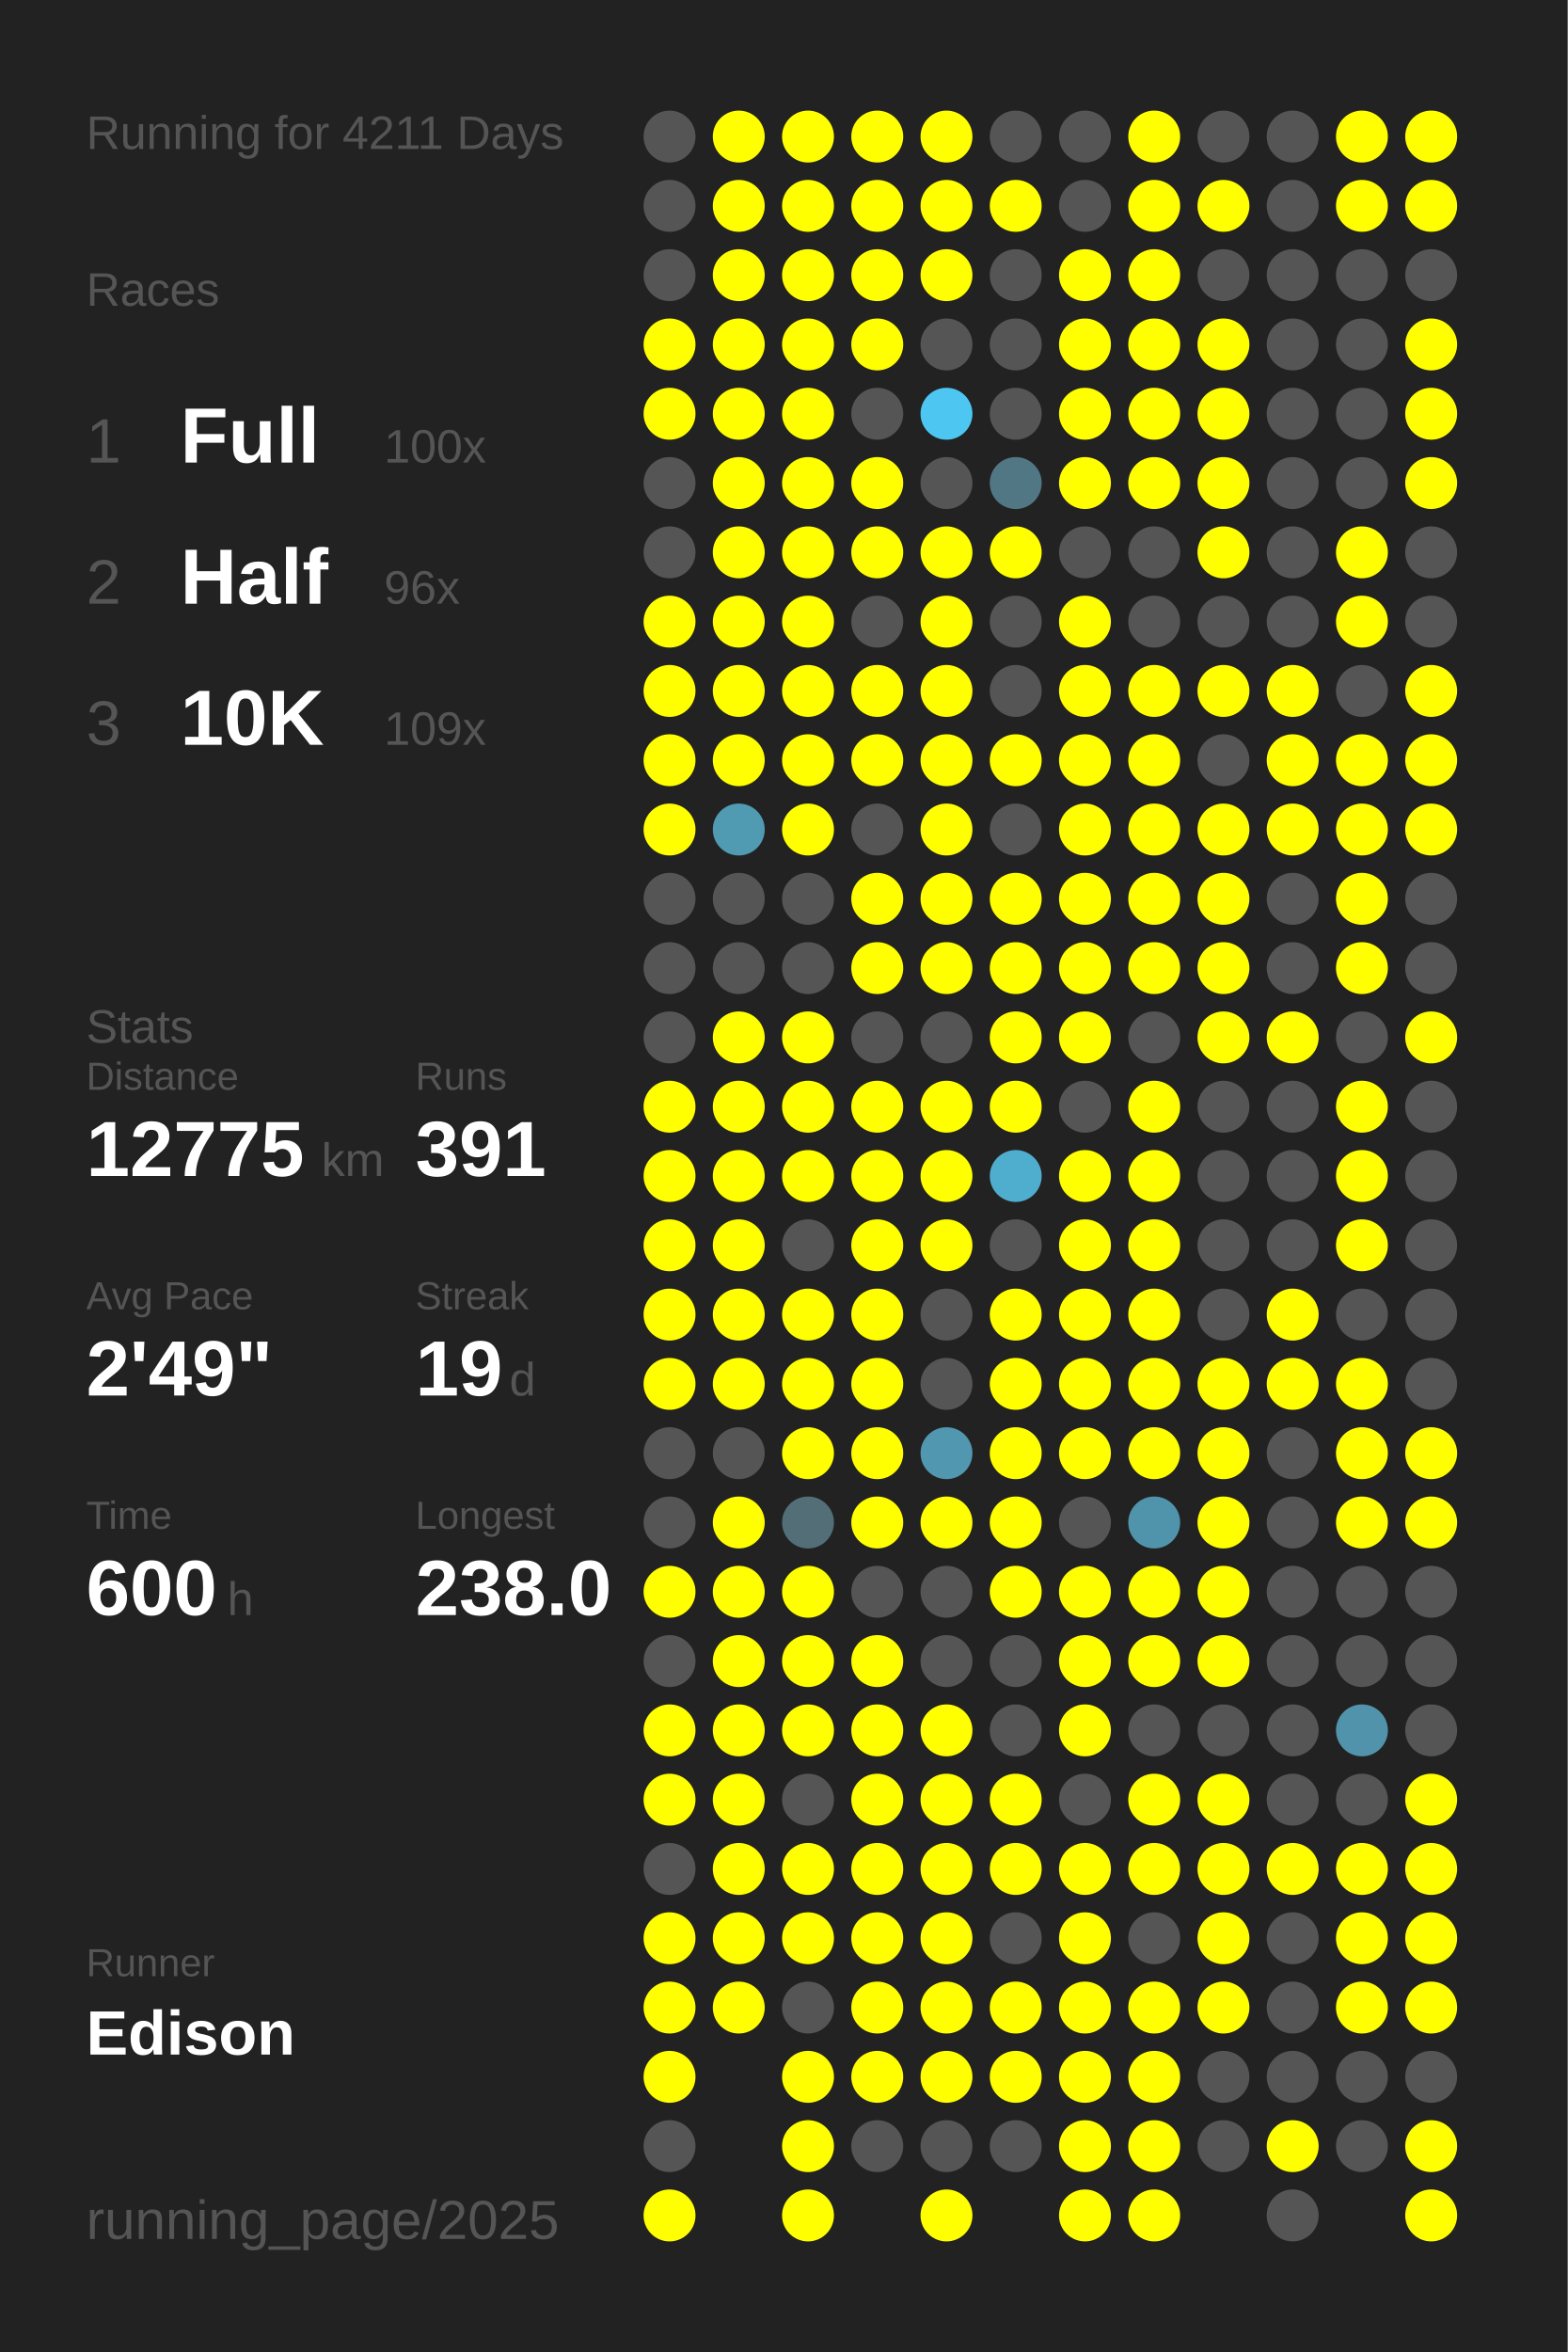
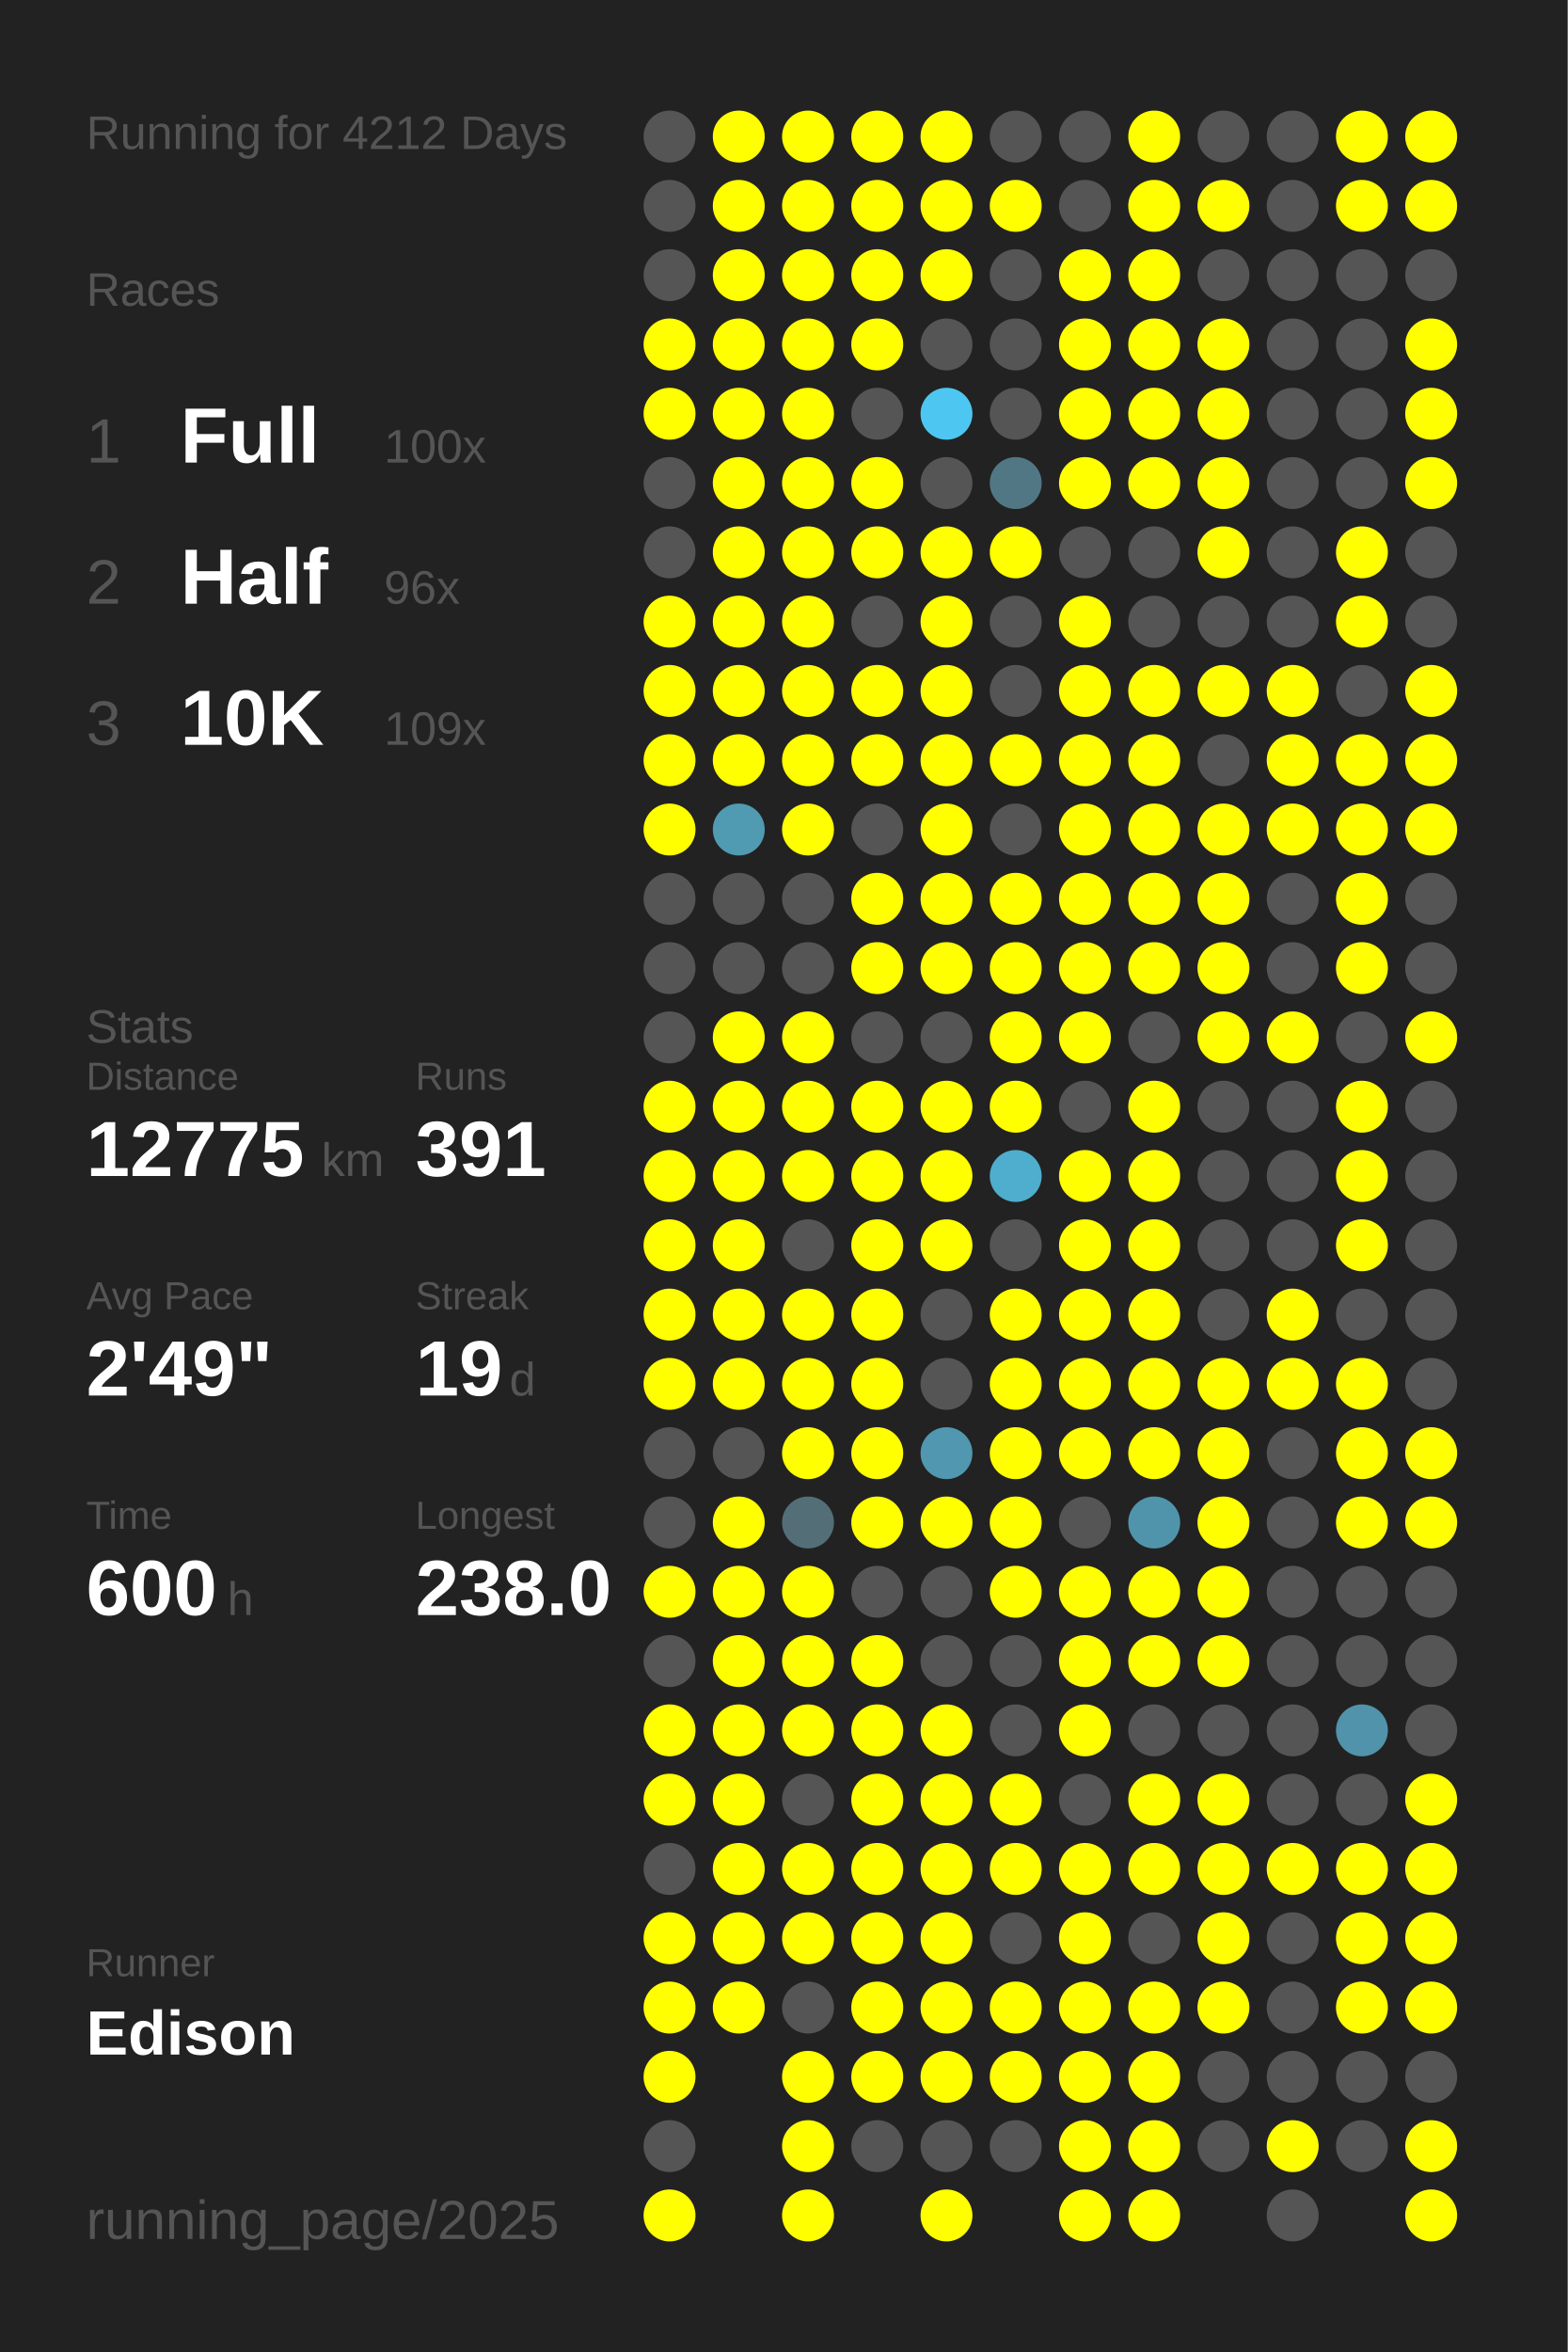
<svg xmlns="http://www.w3.org/2000/svg" baseProfile="full" height="300mm" version="1.1" viewBox="0,0,200,300" width="200mm">
  <defs />
  <rect fill="#222222" height="300" width="200" x="0" y="0" />
-   <text fill="#555555" style="font-size:6px; font-family:Arial;" x="11" y="19">Running for 4211 Days</text>
+   <text fill="#555555" style="font-size:6px; font-family:Arial;" x="11" y="19">Running for 4212 Days</text>
  <text fill="#555555" style="font-size:6px; font-family:Arial;" x="11" y="39">Races</text>
  <text fill="#555555" style="font-size:8px; font-family:Arial;" x="11" y="59">1</text>
  <text fill="#FFFFFF" style="font-size:10px; font-family:Arial; font-weight:bold;" x="23" y="59">Full</text>
  <text fill="#555555" style="font-size:6px; font-family:Arial;" x="49" y="59">100x</text>
  <text fill="#555555" style="font-size:8px; font-family:Arial;" x="11" y="77">2</text>
  <text fill="#FFFFFF" style="font-size:10px; font-family:Arial; font-weight:bold;" x="23" y="77">Half</text>
  <text fill="#555555" style="font-size:6px; font-family:Arial;" x="49" y="77">96x</text>
  <text fill="#555555" style="font-size:8px; font-family:Arial;" x="11" y="95">3</text>
  <text fill="#FFFFFF" style="font-size:10px; font-family:Arial; font-weight:bold;" x="23" y="95">10K</text>
  <text fill="#555555" style="font-size:6px; font-family:Arial;" x="49" y="95">109x</text>
  <text fill="#555555" style="font-size:6px; font-family:Arial;" x="11" y="133">Stats</text>
  <text fill="#555555" style="font-size:5px; font-family:Arial;" x="11" y="139">Distance</text>
  <text fill="#FFFFFF" style="font-size:10px; font-family:Arial; font-weight:bold;" x="11" y="150">12775</text>
  <text fill="#555555" style="font-size:6px; font-family:Arial;" x="41" y="150">km</text>
  <text fill="#555555" style="font-size:5px; font-family:Arial;" x="53" y="139">Runs</text>
  <text fill="#FFFFFF" style="font-size:10px; font-family:Arial; font-weight:bold;" x="53" y="150">391</text>
  <text fill="#555555" style="font-size:5px; font-family:Arial;" x="11" y="167">Avg Pace</text>
  <text fill="#FFFFFF" style="font-size:10px; font-family:Arial; font-weight:bold;" x="11" y="178">2'49"</text>
  <text fill="#555555" style="font-size:5px; font-family:Arial;" x="53" y="167">Streak</text>
  <text fill="#FFFFFF" style="font-size:10px; font-family:Arial; font-weight:bold;" x="53" y="178">19</text>
  <text fill="#555555" style="font-size:6px; font-family:Arial;" x="65" y="178">d</text>
  <text fill="#555555" style="font-size:5px; font-family:Arial;" x="11" y="195">Time</text>
  <text fill="#FFFFFF" style="font-size:10px; font-family:Arial; font-weight:bold;" x="11" y="206">600</text>
  <text fill="#555555" style="font-size:6px; font-family:Arial;" x="29" y="206">h</text>
  <text fill="#555555" style="font-size:5px; font-family:Arial;" x="53" y="195">Longest</text>
  <text fill="#FFFFFF" style="font-size:10px; font-family:Arial; font-weight:bold;" x="53" y="206">238.0</text>
  <text fill="#555555" style="font-size:5px; font-family:Arial;" x="11" y="252.065">Runner</text>
  <text fill="#FFFFFF" style="font-size:8px; font-family:Arial; font-weight:bold;" x="11" y="262.065">Edison</text>
  <text fill="#555555" style="font-size:7px; font-family:Arial;" x="11" y="285.581">running_page/2025</text>
  <circle cx="85.417" cy="17.419" fill="#555555" r="3.312" />
  <circle cx="85.417" cy="26.258" fill="#555555" r="3.312" />
  <circle cx="85.417" cy="35.097" fill="#555555" r="3.312" />
  <circle cx="85.417" cy="43.935" fill="#FFFF00" r="3.312" />
  <circle cx="85.417" cy="52.774" fill="#FFFF00" r="3.312" />
  <circle cx="85.417" cy="61.613" fill="#555555" r="3.312" />
  <circle cx="85.417" cy="70.452" fill="#555555" r="3.312" />
  <circle cx="85.417" cy="79.29" fill="#FFFF00" r="3.312" />
  <circle cx="85.417" cy="88.129" fill="#FFFF00" r="3.312" />
  <circle cx="85.417" cy="96.968" fill="#FFFF00" r="3.312" />
  <circle cx="85.417" cy="105.806" fill="#FFFF00" r="3.312" />
  <circle cx="85.417" cy="114.645" fill="#555555" r="3.312" />
  <circle cx="85.417" cy="123.484" fill="#555555" r="3.312" />
  <circle cx="85.417" cy="132.323" fill="#555555" r="3.312" />
  <circle cx="85.417" cy="141.161" fill="#FFFF00" r="3.312" />
  <circle cx="85.417" cy="150" fill="#FFFF00" r="3.312" />
  <circle cx="85.417" cy="158.839" fill="#FFFF00" r="3.312" />
  <circle cx="85.417" cy="167.677" fill="#FFFF00" r="3.312" />
  <circle cx="85.417" cy="176.516" fill="#FFFF00" r="3.312" />
  <circle cx="85.417" cy="185.355" fill="#555555" r="3.312" />
  <circle cx="85.417" cy="194.194" fill="#555555" r="3.312" />
  <circle cx="85.417" cy="203.032" fill="#FFFF00" r="3.312" />
  <circle cx="85.417" cy="211.871" fill="#555555" r="3.312" />
  <circle cx="85.417" cy="220.71" fill="#FFFF00" r="3.312" />
  <circle cx="85.417" cy="229.548" fill="#FFFF00" r="3.312" />
  <circle cx="85.417" cy="238.387" fill="#555555" r="3.312" />
  <circle cx="85.417" cy="247.226" fill="#FFFF00" r="3.312" />
  <circle cx="85.417" cy="256.065" fill="#FFFF00" r="3.312" />
  <circle cx="85.417" cy="264.903" fill="#FFFF00" r="3.312" />
  <circle cx="85.417" cy="273.742" fill="#555555" r="3.312" />
  <circle cx="85.417" cy="282.581" fill="#FFFF00" r="3.312" />
  <circle cx="94.25" cy="17.419" fill="#FFFF00" r="3.312" />
  <circle cx="94.25" cy="26.258" fill="#FFFF00" r="3.312" />
  <circle cx="94.25" cy="35.097" fill="#FFFF00" r="3.312" />
  <circle cx="94.25" cy="43.935" fill="#FFFF00" r="3.312" />
  <circle cx="94.25" cy="52.774" fill="#FFFF00" r="3.312" />
  <circle cx="94.25" cy="61.613" fill="#FFFF00" r="3.312" />
  <circle cx="94.25" cy="70.452" fill="#FFFF00" r="3.312" />
  <circle cx="94.25" cy="79.29" fill="#FFFF00" r="3.312" />
  <circle cx="94.25" cy="88.129" fill="#FFFF00" r="3.312" />
  <circle cx="94.25" cy="96.968" fill="#FFFF00" r="3.312" />
  <circle cx="94.25" cy="105.806" fill="#509ab2" r="3.312" />
  <circle cx="94.25" cy="114.645" fill="#555555" r="3.312" />
  <circle cx="94.25" cy="123.484" fill="#555555" r="3.312" />
  <circle cx="94.25" cy="132.323" fill="#FFFF00" r="3.312" />
  <circle cx="94.25" cy="141.161" fill="#FFFF00" r="3.312" />
  <circle cx="94.25" cy="150" fill="#FFFF00" r="3.312" />
  <circle cx="94.25" cy="158.839" fill="#FFFF00" r="3.312" />
  <circle cx="94.25" cy="167.677" fill="#FFFF00" r="3.312" />
  <circle cx="94.25" cy="176.516" fill="#FFFF00" r="3.312" />
  <circle cx="94.25" cy="185.355" fill="#555555" r="3.312" />
  <circle cx="94.25" cy="194.194" fill="#FFFF00" r="3.312" />
  <circle cx="94.25" cy="203.032" fill="#FFFF00" r="3.312" />
  <circle cx="94.25" cy="211.871" fill="#FFFF00" r="3.312" />
  <circle cx="94.25" cy="220.71" fill="#FFFF00" r="3.312" />
  <circle cx="94.25" cy="229.548" fill="#FFFF00" r="3.312" />
  <circle cx="94.25" cy="238.387" fill="#FFFF00" r="3.312" />
  <circle cx="94.25" cy="247.226" fill="#FFFF00" r="3.312" />
  <circle cx="94.25" cy="256.065" fill="#FFFF00" r="3.312" />
  <circle cx="103.083" cy="17.419" fill="#FFFF00" r="3.312" />
  <circle cx="103.083" cy="26.258" fill="#FFFF00" r="3.312" />
  <circle cx="103.083" cy="35.097" fill="#FFFF00" r="3.312" />
  <circle cx="103.083" cy="43.935" fill="#FFFF00" r="3.312" />
  <circle cx="103.083" cy="52.774" fill="#FFFF00" r="3.312" />
  <circle cx="103.083" cy="61.613" fill="#FFFF00" r="3.312" />
  <circle cx="103.083" cy="70.452" fill="#FFFF00" r="3.312" />
  <circle cx="103.083" cy="79.29" fill="#FFFF00" r="3.312" />
  <circle cx="103.083" cy="88.129" fill="#FFFF00" r="3.312" />
  <circle cx="103.083" cy="96.968" fill="#FFFF00" r="3.312" />
  <circle cx="103.083" cy="105.806" fill="#FFFF00" r="3.312" />
  <circle cx="103.083" cy="114.645" fill="#555555" r="3.312" />
  <circle cx="103.083" cy="123.484" fill="#555555" r="3.312" />
  <circle cx="103.083" cy="132.323" fill="#FFFF00" r="3.312" />
  <circle cx="103.083" cy="141.161" fill="#FFFF00" r="3.312" />
  <circle cx="103.083" cy="150" fill="#FFFF00" r="3.312" />
  <circle cx="103.083" cy="158.839" fill="#555555" r="3.312" />
  <circle cx="103.083" cy="167.677" fill="#FFFF00" r="3.312" />
  <circle cx="103.083" cy="176.516" fill="#FFFF00" r="3.312" />
  <circle cx="103.083" cy="185.355" fill="#FFFF00" r="3.312" />
  <circle cx="103.083" cy="194.194" fill="#536e77" r="3.312" />
  <circle cx="103.083" cy="203.032" fill="#FFFF00" r="3.312" />
  <circle cx="103.083" cy="211.871" fill="#FFFF00" r="3.312" />
  <circle cx="103.083" cy="220.71" fill="#FFFF00" r="3.312" />
  <circle cx="103.083" cy="229.548" fill="#555555" r="3.312" />
  <circle cx="103.083" cy="238.387" fill="#FFFF00" r="3.312" />
  <circle cx="103.083" cy="247.226" fill="#FFFF00" r="3.312" />
  <circle cx="103.083" cy="256.065" fill="#555555" r="3.312" />
  <circle cx="103.083" cy="264.903" fill="#FFFF00" r="3.312" />
  <circle cx="103.083" cy="273.742" fill="#FFFF00" r="3.312" />
  <circle cx="103.083" cy="282.581" fill="#FFFF00" r="3.312" />
  <circle cx="111.917" cy="17.419" fill="#FFFF00" r="3.312" />
  <circle cx="111.917" cy="26.258" fill="#FFFF00" r="3.312" />
  <circle cx="111.917" cy="35.097" fill="#FFFF00" r="3.312" />
  <circle cx="111.917" cy="43.935" fill="#FFFF00" r="3.312" />
  <circle cx="111.917" cy="52.774" fill="#555555" r="3.312" />
  <circle cx="111.917" cy="61.613" fill="#FFFF00" r="3.312" />
  <circle cx="111.917" cy="70.452" fill="#FFFF00" r="3.312" />
  <circle cx="111.917" cy="79.29" fill="#555555" r="3.312" />
  <circle cx="111.917" cy="88.129" fill="#FFFF00" r="3.312" />
  <circle cx="111.917" cy="96.968" fill="#FFFF00" r="3.312" />
  <circle cx="111.917" cy="105.806" fill="#555555" r="3.312" />
  <circle cx="111.917" cy="114.645" fill="#FFFF00" r="3.312" />
  <circle cx="111.917" cy="123.484" fill="#FFFF00" r="3.312" />
  <circle cx="111.917" cy="132.323" fill="#555555" r="3.312" />
  <circle cx="111.917" cy="141.161" fill="#FFFF00" r="3.312" />
  <circle cx="111.917" cy="150" fill="#FFFF00" r="3.312" />
  <circle cx="111.917" cy="158.839" fill="#FFFF00" r="3.312" />
  <circle cx="111.917" cy="167.677" fill="#FFFF00" r="3.312" />
  <circle cx="111.917" cy="176.516" fill="#FFFF00" r="3.312" />
  <circle cx="111.917" cy="185.355" fill="#FFFF00" r="3.312" />
  <circle cx="111.917" cy="194.194" fill="#FFFF00" r="3.312" />
  <circle cx="111.917" cy="203.032" fill="#555555" r="3.312" />
  <circle cx="111.917" cy="211.871" fill="#FFFF00" r="3.312" />
  <circle cx="111.917" cy="220.71" fill="#FFFF00" r="3.312" />
  <circle cx="111.917" cy="229.548" fill="#FFFF00" r="3.312" />
  <circle cx="111.917" cy="238.387" fill="#FFFF00" r="3.312" />
  <circle cx="111.917" cy="247.226" fill="#FFFF00" r="3.312" />
  <circle cx="111.917" cy="256.065" fill="#FFFF00" r="3.312" />
  <circle cx="111.917" cy="264.903" fill="#FFFF00" r="3.312" />
  <circle cx="111.917" cy="273.742" fill="#555555" r="3.312" />
  <circle cx="120.75" cy="17.419" fill="#FFFF00" r="3.312" />
  <circle cx="120.75" cy="26.258" fill="#FFFF00" r="3.312" />
  <circle cx="120.75" cy="35.097" fill="#FFFF00" r="3.312" />
  <circle cx="120.75" cy="43.935" fill="#555555" r="3.312" />
  <circle cx="120.75" cy="52.774" fill="#4dc7f1" r="3.312" />
  <circle cx="120.75" cy="61.613" fill="#555555" r="3.312" />
  <circle cx="120.75" cy="70.452" fill="#FFFF00" r="3.312" />
  <circle cx="120.75" cy="79.29" fill="#FFFF00" r="3.312" />
  <circle cx="120.75" cy="88.129" fill="#FFFF00" r="3.312" />
  <circle cx="120.75" cy="96.968" fill="#FFFF00" r="3.312" />
  <circle cx="120.75" cy="105.806" fill="#FFFF00" r="3.312" />
  <circle cx="120.75" cy="114.645" fill="#FFFF00" r="3.312" />
  <circle cx="120.75" cy="123.484" fill="#FFFF00" r="3.312" />
  <circle cx="120.75" cy="132.323" fill="#555555" r="3.312" />
  <circle cx="120.75" cy="141.161" fill="#FFFF00" r="3.312" />
  <circle cx="120.75" cy="150" fill="#FFFF00" r="3.312" />
  <circle cx="120.75" cy="158.839" fill="#FFFF00" r="3.312" />
  <circle cx="120.75" cy="167.677" fill="#555555" r="3.312" />
  <circle cx="120.75" cy="176.516" fill="#555555" r="3.312" />
  <circle cx="120.75" cy="185.355" fill="#5097af" r="3.312" />
  <circle cx="120.75" cy="194.194" fill="#FFFF00" r="3.312" />
  <circle cx="120.75" cy="203.032" fill="#555555" r="3.312" />
  <circle cx="120.75" cy="211.871" fill="#555555" r="3.312" />
  <circle cx="120.75" cy="220.71" fill="#FFFF00" r="3.312" />
  <circle cx="120.75" cy="229.548" fill="#FFFF00" r="3.312" />
  <circle cx="120.75" cy="238.387" fill="#FFFF00" r="3.312" />
  <circle cx="120.75" cy="247.226" fill="#FFFF00" r="3.312" />
  <circle cx="120.75" cy="256.065" fill="#FFFF00" r="3.312" />
  <circle cx="120.75" cy="264.903" fill="#FFFF00" r="3.312" />
  <circle cx="120.75" cy="273.742" fill="#555555" r="3.312" />
  <circle cx="120.75" cy="282.581" fill="#FFFF00" r="3.312" />
  <circle cx="129.583" cy="17.419" fill="#555555" r="3.312" />
  <circle cx="129.583" cy="26.258" fill="#FFFF00" r="3.312" />
  <circle cx="129.583" cy="35.097" fill="#555555" r="3.312" />
  <circle cx="129.583" cy="43.935" fill="#555555" r="3.312" />
  <circle cx="129.583" cy="52.774" fill="#555555" r="3.312" />
  <circle cx="129.583" cy="61.613" fill="#527784" r="3.312" />
  <circle cx="129.583" cy="70.452" fill="#FFFF00" r="3.312" />
  <circle cx="129.583" cy="79.29" fill="#555555" r="3.312" />
  <circle cx="129.583" cy="88.129" fill="#555555" r="3.312" />
  <circle cx="129.583" cy="96.968" fill="#FFFF00" r="3.312" />
  <circle cx="129.583" cy="105.806" fill="#555555" r="3.312" />
  <circle cx="129.583" cy="114.645" fill="#FFFF00" r="3.312" />
  <circle cx="129.583" cy="123.484" fill="#FFFF00" r="3.312" />
  <circle cx="129.583" cy="132.323" fill="#FFFF00" r="3.312" />
  <circle cx="129.583" cy="141.161" fill="#FFFF00" r="3.312" />
  <circle cx="129.583" cy="150" fill="#4fadcd" r="3.312" />
  <circle cx="129.583" cy="158.839" fill="#555555" r="3.312" />
  <circle cx="129.583" cy="167.677" fill="#FFFF00" r="3.312" />
  <circle cx="129.583" cy="176.516" fill="#FFFF00" r="3.312" />
  <circle cx="129.583" cy="185.355" fill="#FFFF00" r="3.312" />
  <circle cx="129.583" cy="194.194" fill="#FFFF00" r="3.312" />
  <circle cx="129.583" cy="203.032" fill="#FFFF00" r="3.312" />
  <circle cx="129.583" cy="211.871" fill="#555555" r="3.312" />
  <circle cx="129.583" cy="220.71" fill="#555555" r="3.312" />
  <circle cx="129.583" cy="229.548" fill="#FFFF00" r="3.312" />
  <circle cx="129.583" cy="238.387" fill="#FFFF00" r="3.312" />
  <circle cx="129.583" cy="247.226" fill="#555555" r="3.312" />
  <circle cx="129.583" cy="256.065" fill="#FFFF00" r="3.312" />
  <circle cx="129.583" cy="264.903" fill="#FFFF00" r="3.312" />
  <circle cx="129.583" cy="273.742" fill="#555555" r="3.312" />
  <circle cx="138.417" cy="17.419" fill="#555555" r="3.312" />
  <circle cx="138.417" cy="26.258" fill="#555555" r="3.312" />
  <circle cx="138.417" cy="35.097" fill="#FFFF00" r="3.312" />
  <circle cx="138.417" cy="43.935" fill="#FFFF00" r="3.312" />
  <circle cx="138.417" cy="52.774" fill="#FFFF00" r="3.312" />
  <circle cx="138.417" cy="61.613" fill="#FFFF00" r="3.312" />
  <circle cx="138.417" cy="70.452" fill="#555555" r="3.312" />
  <circle cx="138.417" cy="79.29" fill="#FFFF00" r="3.312" />
  <circle cx="138.417" cy="88.129" fill="#FFFF00" r="3.312" />
  <circle cx="138.417" cy="96.968" fill="#FFFF00" r="3.312" />
  <circle cx="138.417" cy="105.806" fill="#FFFF00" r="3.312" />
  <circle cx="138.417" cy="114.645" fill="#FFFF00" r="3.312" />
  <circle cx="138.417" cy="123.484" fill="#FFFF00" r="3.312" />
  <circle cx="138.417" cy="132.323" fill="#FFFF00" r="3.312" />
  <circle cx="138.417" cy="141.161" fill="#555555" r="3.312" />
  <circle cx="138.417" cy="150" fill="#FFFF00" r="3.312" />
  <circle cx="138.417" cy="158.839" fill="#FFFF00" r="3.312" />
  <circle cx="138.417" cy="167.677" fill="#FFFF00" r="3.312" />
  <circle cx="138.417" cy="176.516" fill="#FFFF00" r="3.312" />
  <circle cx="138.417" cy="185.355" fill="#FFFF00" r="3.312" />
  <circle cx="138.417" cy="194.194" fill="#555555" r="3.312" />
  <circle cx="138.417" cy="203.032" fill="#FFFF00" r="3.312" />
  <circle cx="138.417" cy="211.871" fill="#FFFF00" r="3.312" />
  <circle cx="138.417" cy="220.71" fill="#FFFF00" r="3.312" />
  <circle cx="138.417" cy="229.548" fill="#555555" r="3.312" />
  <circle cx="138.417" cy="238.387" fill="#FFFF00" r="3.312" />
  <circle cx="138.417" cy="247.226" fill="#FFFF00" r="3.312" />
  <circle cx="138.417" cy="256.065" fill="#FFFF00" r="3.312" />
  <circle cx="138.417" cy="264.903" fill="#FFFF00" r="3.312" />
  <circle cx="138.417" cy="273.742" fill="#FFFF00" r="3.312" />
  <circle cx="138.417" cy="282.581" fill="#FFFF00" r="3.312" />
  <circle cx="147.25" cy="17.419" fill="#FFFF00" r="3.312" />
  <circle cx="147.25" cy="26.258" fill="#FFFF00" r="3.312" />
  <circle cx="147.25" cy="35.097" fill="#FFFF00" r="3.312" />
  <circle cx="147.25" cy="43.935" fill="#FFFF00" r="3.312" />
  <circle cx="147.25" cy="52.774" fill="#FFFF00" r="3.312" />
  <circle cx="147.25" cy="61.613" fill="#FFFF00" r="3.312" />
  <circle cx="147.25" cy="70.452" fill="#555555" r="3.312" />
  <circle cx="147.25" cy="79.29" fill="#555555" r="3.312" />
  <circle cx="147.25" cy="88.129" fill="#FFFF00" r="3.312" />
  <circle cx="147.25" cy="96.968" fill="#FFFF00" r="3.312" />
  <circle cx="147.25" cy="105.806" fill="#FFFF00" r="3.312" />
  <circle cx="147.25" cy="114.645" fill="#FFFF00" r="3.312" />
  <circle cx="147.25" cy="123.484" fill="#FFFF00" r="3.312" />
  <circle cx="147.25" cy="132.323" fill="#555555" r="3.312" />
  <circle cx="147.25" cy="141.161" fill="#FFFF00" r="3.312" />
  <circle cx="147.25" cy="150" fill="#FFFF00" r="3.312" />
  <circle cx="147.25" cy="158.839" fill="#FFFF00" r="3.312" />
  <circle cx="147.25" cy="167.677" fill="#FFFF00" r="3.312" />
  <circle cx="147.25" cy="176.516" fill="#FFFF00" r="3.312" />
  <circle cx="147.25" cy="185.355" fill="#FFFF00" r="3.312" />
  <circle cx="147.25" cy="194.194" fill="#5094ab" r="3.312" />
  <circle cx="147.25" cy="203.032" fill="#FFFF00" r="3.312" />
  <circle cx="147.25" cy="211.871" fill="#FFFF00" r="3.312" />
  <circle cx="147.25" cy="220.71" fill="#555555" r="3.312" />
  <circle cx="147.25" cy="229.548" fill="#FFFF00" r="3.312" />
  <circle cx="147.25" cy="238.387" fill="#FFFF00" r="3.312" />
  <circle cx="147.25" cy="247.226" fill="#555555" r="3.312" />
  <circle cx="147.25" cy="256.065" fill="#FFFF00" r="3.312" />
  <circle cx="147.25" cy="264.903" fill="#FFFF00" r="3.312" />
  <circle cx="147.25" cy="273.742" fill="#FFFF00" r="3.312" />
  <circle cx="147.25" cy="282.581" fill="#FFFF00" r="3.312" />
  <circle cx="156.083" cy="17.419" fill="#555555" r="3.312" />
  <circle cx="156.083" cy="26.258" fill="#FFFF00" r="3.312" />
  <circle cx="156.083" cy="35.097" fill="#555555" r="3.312" />
  <circle cx="156.083" cy="43.935" fill="#FFFF00" r="3.312" />
  <circle cx="156.083" cy="52.774" fill="#FFFF00" r="3.312" />
  <circle cx="156.083" cy="61.613" fill="#FFFF00" r="3.312" />
  <circle cx="156.083" cy="70.452" fill="#FFFF00" r="3.312" />
  <circle cx="156.083" cy="79.29" fill="#555555" r="3.312" />
  <circle cx="156.083" cy="88.129" fill="#FFFF00" r="3.312" />
  <circle cx="156.083" cy="96.968" fill="#555555" r="3.312" />
  <circle cx="156.083" cy="105.806" fill="#FFFF00" r="3.312" />
  <circle cx="156.083" cy="114.645" fill="#FFFF00" r="3.312" />
  <circle cx="156.083" cy="123.484" fill="#FFFF00" r="3.312" />
  <circle cx="156.083" cy="132.323" fill="#FFFF00" r="3.312" />
  <circle cx="156.083" cy="141.161" fill="#555555" r="3.312" />
  <circle cx="156.083" cy="150" fill="#555555" r="3.312" />
  <circle cx="156.083" cy="158.839" fill="#555555" r="3.312" />
  <circle cx="156.083" cy="167.677" fill="#555555" r="3.312" />
  <circle cx="156.083" cy="176.516" fill="#FFFF00" r="3.312" />
  <circle cx="156.083" cy="185.355" fill="#FFFF00" r="3.312" />
  <circle cx="156.083" cy="194.194" fill="#FFFF00" r="3.312" />
  <circle cx="156.083" cy="203.032" fill="#FFFF00" r="3.312" />
  <circle cx="156.083" cy="211.871" fill="#FFFF00" r="3.312" />
  <circle cx="156.083" cy="220.71" fill="#555555" r="3.312" />
  <circle cx="156.083" cy="229.548" fill="#FFFF00" r="3.312" />
  <circle cx="156.083" cy="238.387" fill="#FFFF00" r="3.312" />
  <circle cx="156.083" cy="247.226" fill="#FFFF00" r="3.312" />
  <circle cx="156.083" cy="256.065" fill="#FFFF00" r="3.312" />
  <circle cx="156.083" cy="264.903" fill="#555555" r="3.312" />
  <circle cx="156.083" cy="273.742" fill="#555555" r="3.312" />
  <circle cx="164.917" cy="17.419" fill="#555555" r="3.312" />
  <circle cx="164.917" cy="26.258" fill="#555555" r="3.312" />
  <circle cx="164.917" cy="35.097" fill="#555555" r="3.312" />
  <circle cx="164.917" cy="43.935" fill="#555555" r="3.312" />
  <circle cx="164.917" cy="52.774" fill="#555555" r="3.312" />
  <circle cx="164.917" cy="61.613" fill="#555555" r="3.312" />
  <circle cx="164.917" cy="70.452" fill="#555555" r="3.312" />
  <circle cx="164.917" cy="79.29" fill="#555555" r="3.312" />
  <circle cx="164.917" cy="88.129" fill="#FFFF00" r="3.312" />
  <circle cx="164.917" cy="96.968" fill="#FFFF00" r="3.312" />
  <circle cx="164.917" cy="105.806" fill="#FFFF00" r="3.312" />
  <circle cx="164.917" cy="114.645" fill="#555555" r="3.312" />
  <circle cx="164.917" cy="123.484" fill="#555555" r="3.312" />
  <circle cx="164.917" cy="132.323" fill="#FFFF00" r="3.312" />
  <circle cx="164.917" cy="141.161" fill="#555555" r="3.312" />
  <circle cx="164.917" cy="150" fill="#555555" r="3.312" />
  <circle cx="164.917" cy="158.839" fill="#555555" r="3.312" />
  <circle cx="164.917" cy="167.677" fill="#FFFF00" r="3.312" />
  <circle cx="164.917" cy="176.516" fill="#FFFF00" r="3.312" />
  <circle cx="164.917" cy="185.355" fill="#555555" r="3.312" />
  <circle cx="164.917" cy="194.194" fill="#555555" r="3.312" />
  <circle cx="164.917" cy="203.032" fill="#555555" r="3.312" />
  <circle cx="164.917" cy="211.871" fill="#555555" r="3.312" />
  <circle cx="164.917" cy="220.71" fill="#555555" r="3.312" />
  <circle cx="164.917" cy="229.548" fill="#555555" r="3.312" />
  <circle cx="164.917" cy="238.387" fill="#FFFF00" r="3.312" />
  <circle cx="164.917" cy="247.226" fill="#555555" r="3.312" />
  <circle cx="164.917" cy="256.065" fill="#555555" r="3.312" />
  <circle cx="164.917" cy="264.903" fill="#555555" r="3.312" />
  <circle cx="164.917" cy="273.742" fill="#FFFF00" r="3.312" />
  <circle cx="164.917" cy="282.581" fill="#555555" r="3.312" />
  <circle cx="173.75" cy="17.419" fill="#FFFF00" r="3.312" />
  <circle cx="173.75" cy="26.258" fill="#FFFF00" r="3.312" />
  <circle cx="173.75" cy="35.097" fill="#555555" r="3.312" />
  <circle cx="173.75" cy="43.935" fill="#555555" r="3.312" />
  <circle cx="173.75" cy="52.774" fill="#555555" r="3.312" />
  <circle cx="173.75" cy="61.613" fill="#555555" r="3.312" />
  <circle cx="173.75" cy="70.452" fill="#FFFF00" r="3.312" />
  <circle cx="173.75" cy="79.29" fill="#FFFF00" r="3.312" />
  <circle cx="173.75" cy="88.129" fill="#555555" r="3.312" />
  <circle cx="173.75" cy="96.968" fill="#FFFF00" r="3.312" />
  <circle cx="173.75" cy="105.806" fill="#FFFF00" r="3.312" />
  <circle cx="173.75" cy="114.645" fill="#FFFF00" r="3.312" />
  <circle cx="173.75" cy="123.484" fill="#FFFF00" r="3.312" />
  <circle cx="173.75" cy="132.323" fill="#555555" r="3.312" />
  <circle cx="173.75" cy="141.161" fill="#FFFF00" r="3.312" />
  <circle cx="173.75" cy="150" fill="#FFFF00" r="3.312" />
  <circle cx="173.75" cy="158.839" fill="#FFFF00" r="3.312" />
  <circle cx="173.75" cy="167.677" fill="#555555" r="3.312" />
  <circle cx="173.75" cy="176.516" fill="#FFFF00" r="3.312" />
  <circle cx="173.75" cy="185.355" fill="#FFFF00" r="3.312" />
  <circle cx="173.75" cy="194.194" fill="#FFFF00" r="3.312" />
  <circle cx="173.75" cy="203.032" fill="#555555" r="3.312" />
  <circle cx="173.75" cy="211.871" fill="#555555" r="3.312" />
  <circle cx="173.75" cy="220.71" fill="#5093aa" r="3.312" />
  <circle cx="173.75" cy="229.548" fill="#555555" r="3.312" />
  <circle cx="173.75" cy="238.387" fill="#FFFF00" r="3.312" />
  <circle cx="173.75" cy="247.226" fill="#FFFF00" r="3.312" />
  <circle cx="173.75" cy="256.065" fill="#FFFF00" r="3.312" />
  <circle cx="173.75" cy="264.903" fill="#555555" r="3.312" />
  <circle cx="173.75" cy="273.742" fill="#555555" r="3.312" />
  <circle cx="182.583" cy="17.419" fill="#FFFF00" r="3.312" />
  <circle cx="182.583" cy="26.258" fill="#FFFF00" r="3.312" />
  <circle cx="182.583" cy="35.097" fill="#555555" r="3.312" />
  <circle cx="182.583" cy="43.935" fill="#FFFF00" r="3.312" />
  <circle cx="182.583" cy="52.774" fill="#FFFF00" r="3.312" />
  <circle cx="182.583" cy="61.613" fill="#FFFF00" r="3.312" />
  <circle cx="182.583" cy="70.452" fill="#555555" r="3.312" />
  <circle cx="182.583" cy="79.29" fill="#555555" r="3.312" />
  <circle cx="182.583" cy="88.129" fill="#FFFF00" r="3.312" />
  <circle cx="182.583" cy="96.968" fill="#FFFF00" r="3.312" />
  <circle cx="182.583" cy="105.806" fill="#FFFF00" r="3.312" />
  <circle cx="182.583" cy="114.645" fill="#555555" r="3.312" />
  <circle cx="182.583" cy="123.484" fill="#555555" r="3.312" />
  <circle cx="182.583" cy="132.323" fill="#FFFF00" r="3.312" />
  <circle cx="182.583" cy="141.161" fill="#555555" r="3.312" />
  <circle cx="182.583" cy="150" fill="#555555" r="3.312" />
  <circle cx="182.583" cy="158.839" fill="#555555" r="3.312" />
  <circle cx="182.583" cy="167.677" fill="#555555" r="3.312" />
  <circle cx="182.583" cy="176.516" fill="#555555" r="3.312" />
  <circle cx="182.583" cy="185.355" fill="#FFFF00" r="3.312" />
  <circle cx="182.583" cy="194.194" fill="#FFFF00" r="3.312" />
  <circle cx="182.583" cy="203.032" fill="#555555" r="3.312" />
  <circle cx="182.583" cy="211.871" fill="#555555" r="3.312" />
  <circle cx="182.583" cy="220.71" fill="#555555" r="3.312" />
  <circle cx="182.583" cy="229.548" fill="#FFFF00" r="3.312" />
  <circle cx="182.583" cy="238.387" fill="#FFFF00" r="3.312" />
  <circle cx="182.583" cy="247.226" fill="#FFFF00" r="3.312" />
  <circle cx="182.583" cy="256.065" fill="#FFFF00" r="3.312" />
  <circle cx="182.583" cy="264.903" fill="#555555" r="3.312" />
  <circle cx="182.583" cy="273.742" fill="#FFFF00" r="3.312" />
  <circle cx="182.583" cy="282.581" fill="#FFFF00" r="3.312" />
</svg>
